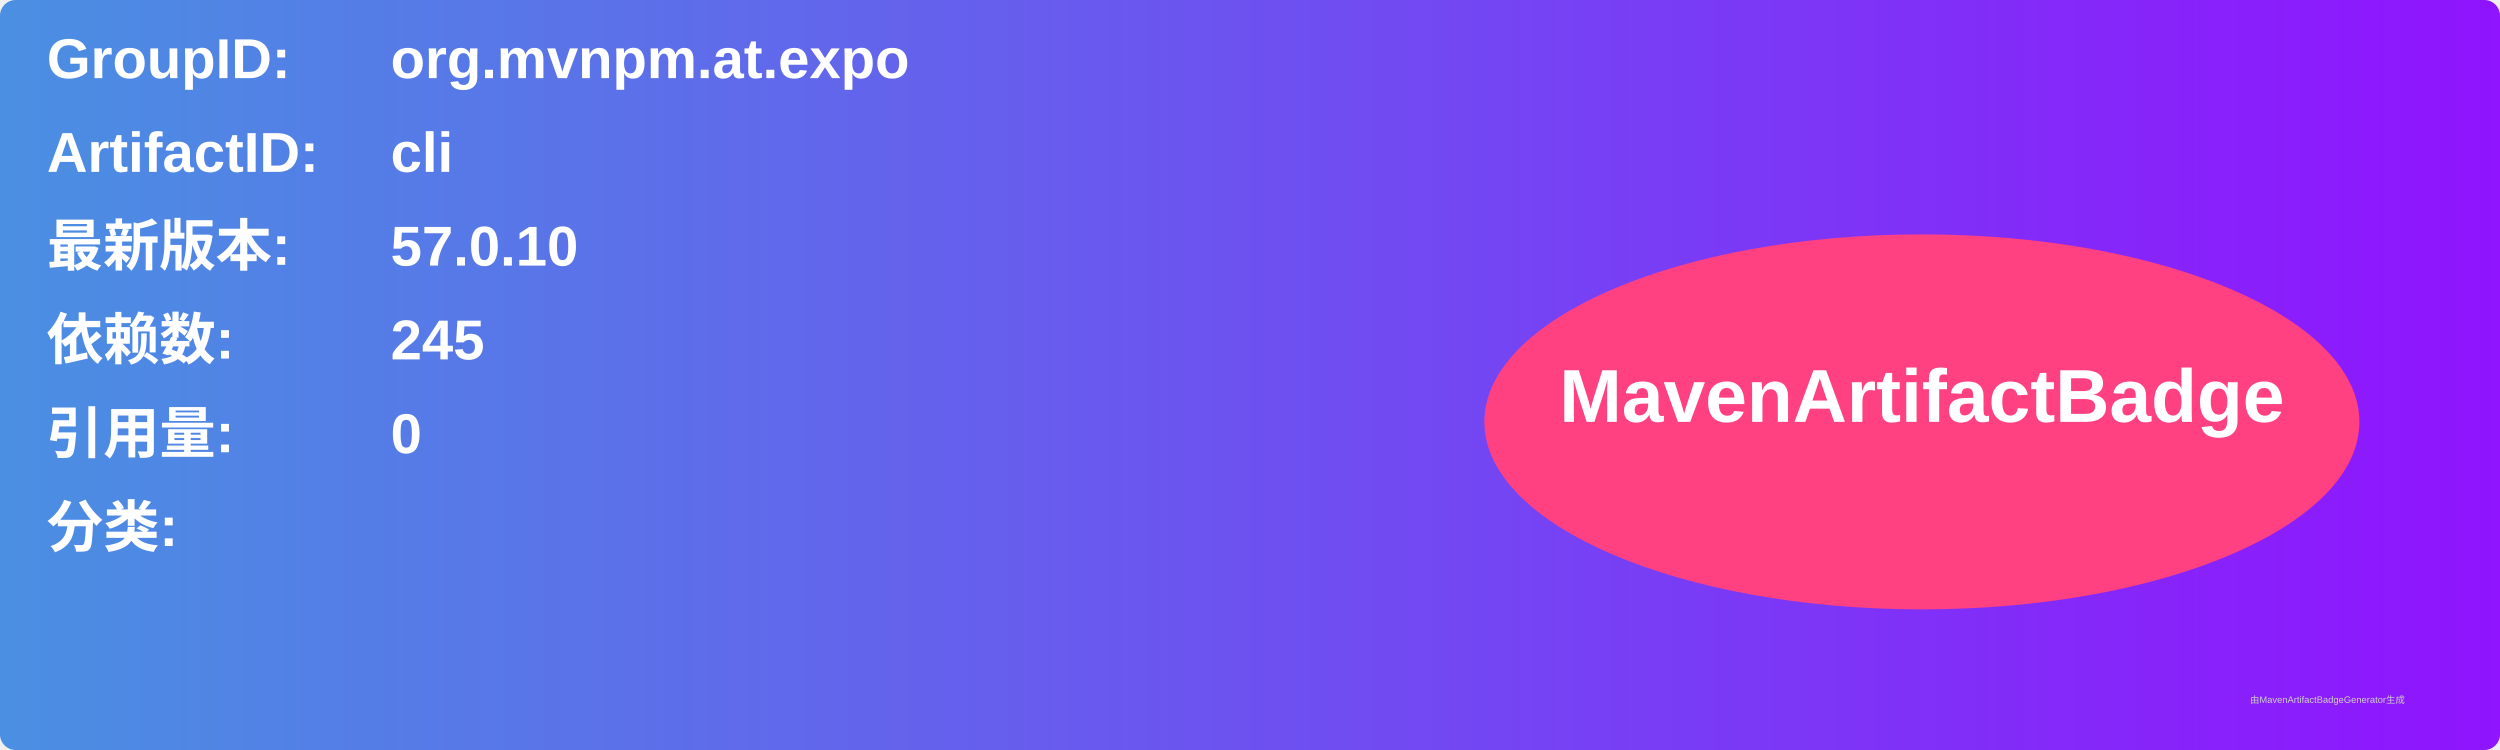
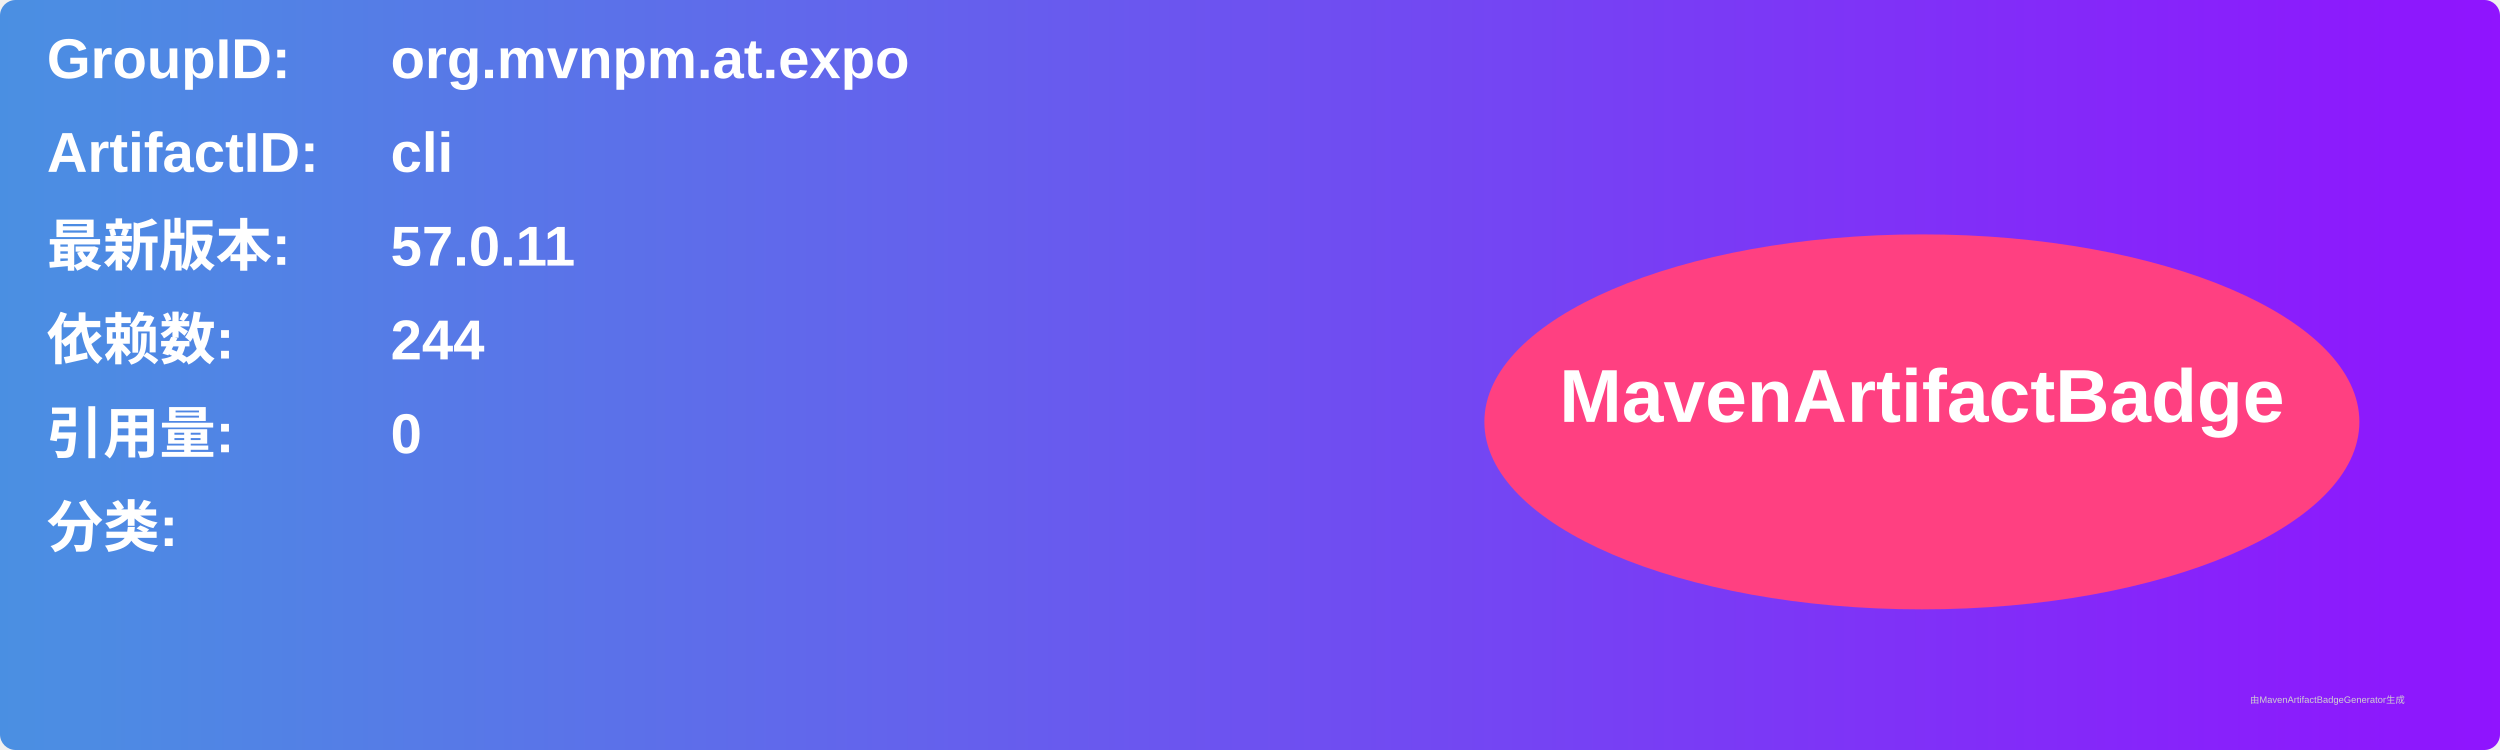
<svg xmlns="http://www.w3.org/2000/svg" width="800" height="240" viewBox="0 0 800 240">
  <linearGradient id="grad" x1="0%" y1="0%" x2="100%" y2="0%">
    <stop offset="0%" stop-color="#4a90e2" />
    <stop offset="100%" stop-color="#9013fe" />
  </linearGradient>
  <rect width="100%" height="100%" rx="5" ry="5" fill="url(#grad)" />
  <g transform="translate(15, 15)">
    <text x="0" y="10" font-family="Arial" font-size="18" fill="white" font-weight="bold" width="260">GroupID:</text>
    <text x="110" y="10" font-family="Arial" font-size="18" fill="white" font-weight="bold" width="460">org.mvnpm.at.expo</text>
    <text x="0" y="40" font-family="Arial" font-size="18" fill="white" font-weight="bold" width="260">ArtifactID:</text>
    <text x="110" y="40" font-family="Arial" font-size="18" fill="white" font-weight="bold" width="460">cli</text>
    <text x="0" y="70" font-family="Arial" font-size="18" fill="white" font-weight="bold">最新版本:</text>
    <text x="110" y="70" font-family="Arial" font-size="18" fill="white" font-weight="bold">
-       <tspan font-weight="bold">57.0.10</tspan>
+       <tspan font-weight="bold">57.0.11</tspan>
    </text>
    <text x="0" y="100" font-family="Arial" font-size="18" fill="white" font-weight="bold">依赖数: </text>
    <text x="110" y="100" font-family="Arial" font-size="18" fill="white">
-       <tspan font-weight="bold">245</tspan>
+       <tspan font-weight="bold">244</tspan>
    </text>
    <text x="0" y="130" font-family="Arial" font-size="18" fill="white" font-weight="bold">引用量: </text>
    <text x="110" y="130" font-family="Arial" font-size="18" fill="white">
      <tspan font-weight="bold">0</tspan>
    </text>
    <text x="0" y="160" font-family="Arial" font-size="18" fill="white" font-weight="bold">分类:</text>
    <text x="10" y="190" font-family="Arial" font-size="10" fill="white">
      <tspan font-weight="bold" />
    </text>
    <ellipse cx="600" cy="120" rx="140" ry="60" fill="#ff4081" />
    <text x="600" y="120" text-anchor="middle" font-family="Arial" font-size="24" fill="white" font-weight="bold">MavenArtifactBadge</text>
  </g>
  <text x="720" y="225" font-family="Arial" font-size="3" fill="#d0d0d0">由MavenArtifactBadgeGenerator生成</text>
</svg>
